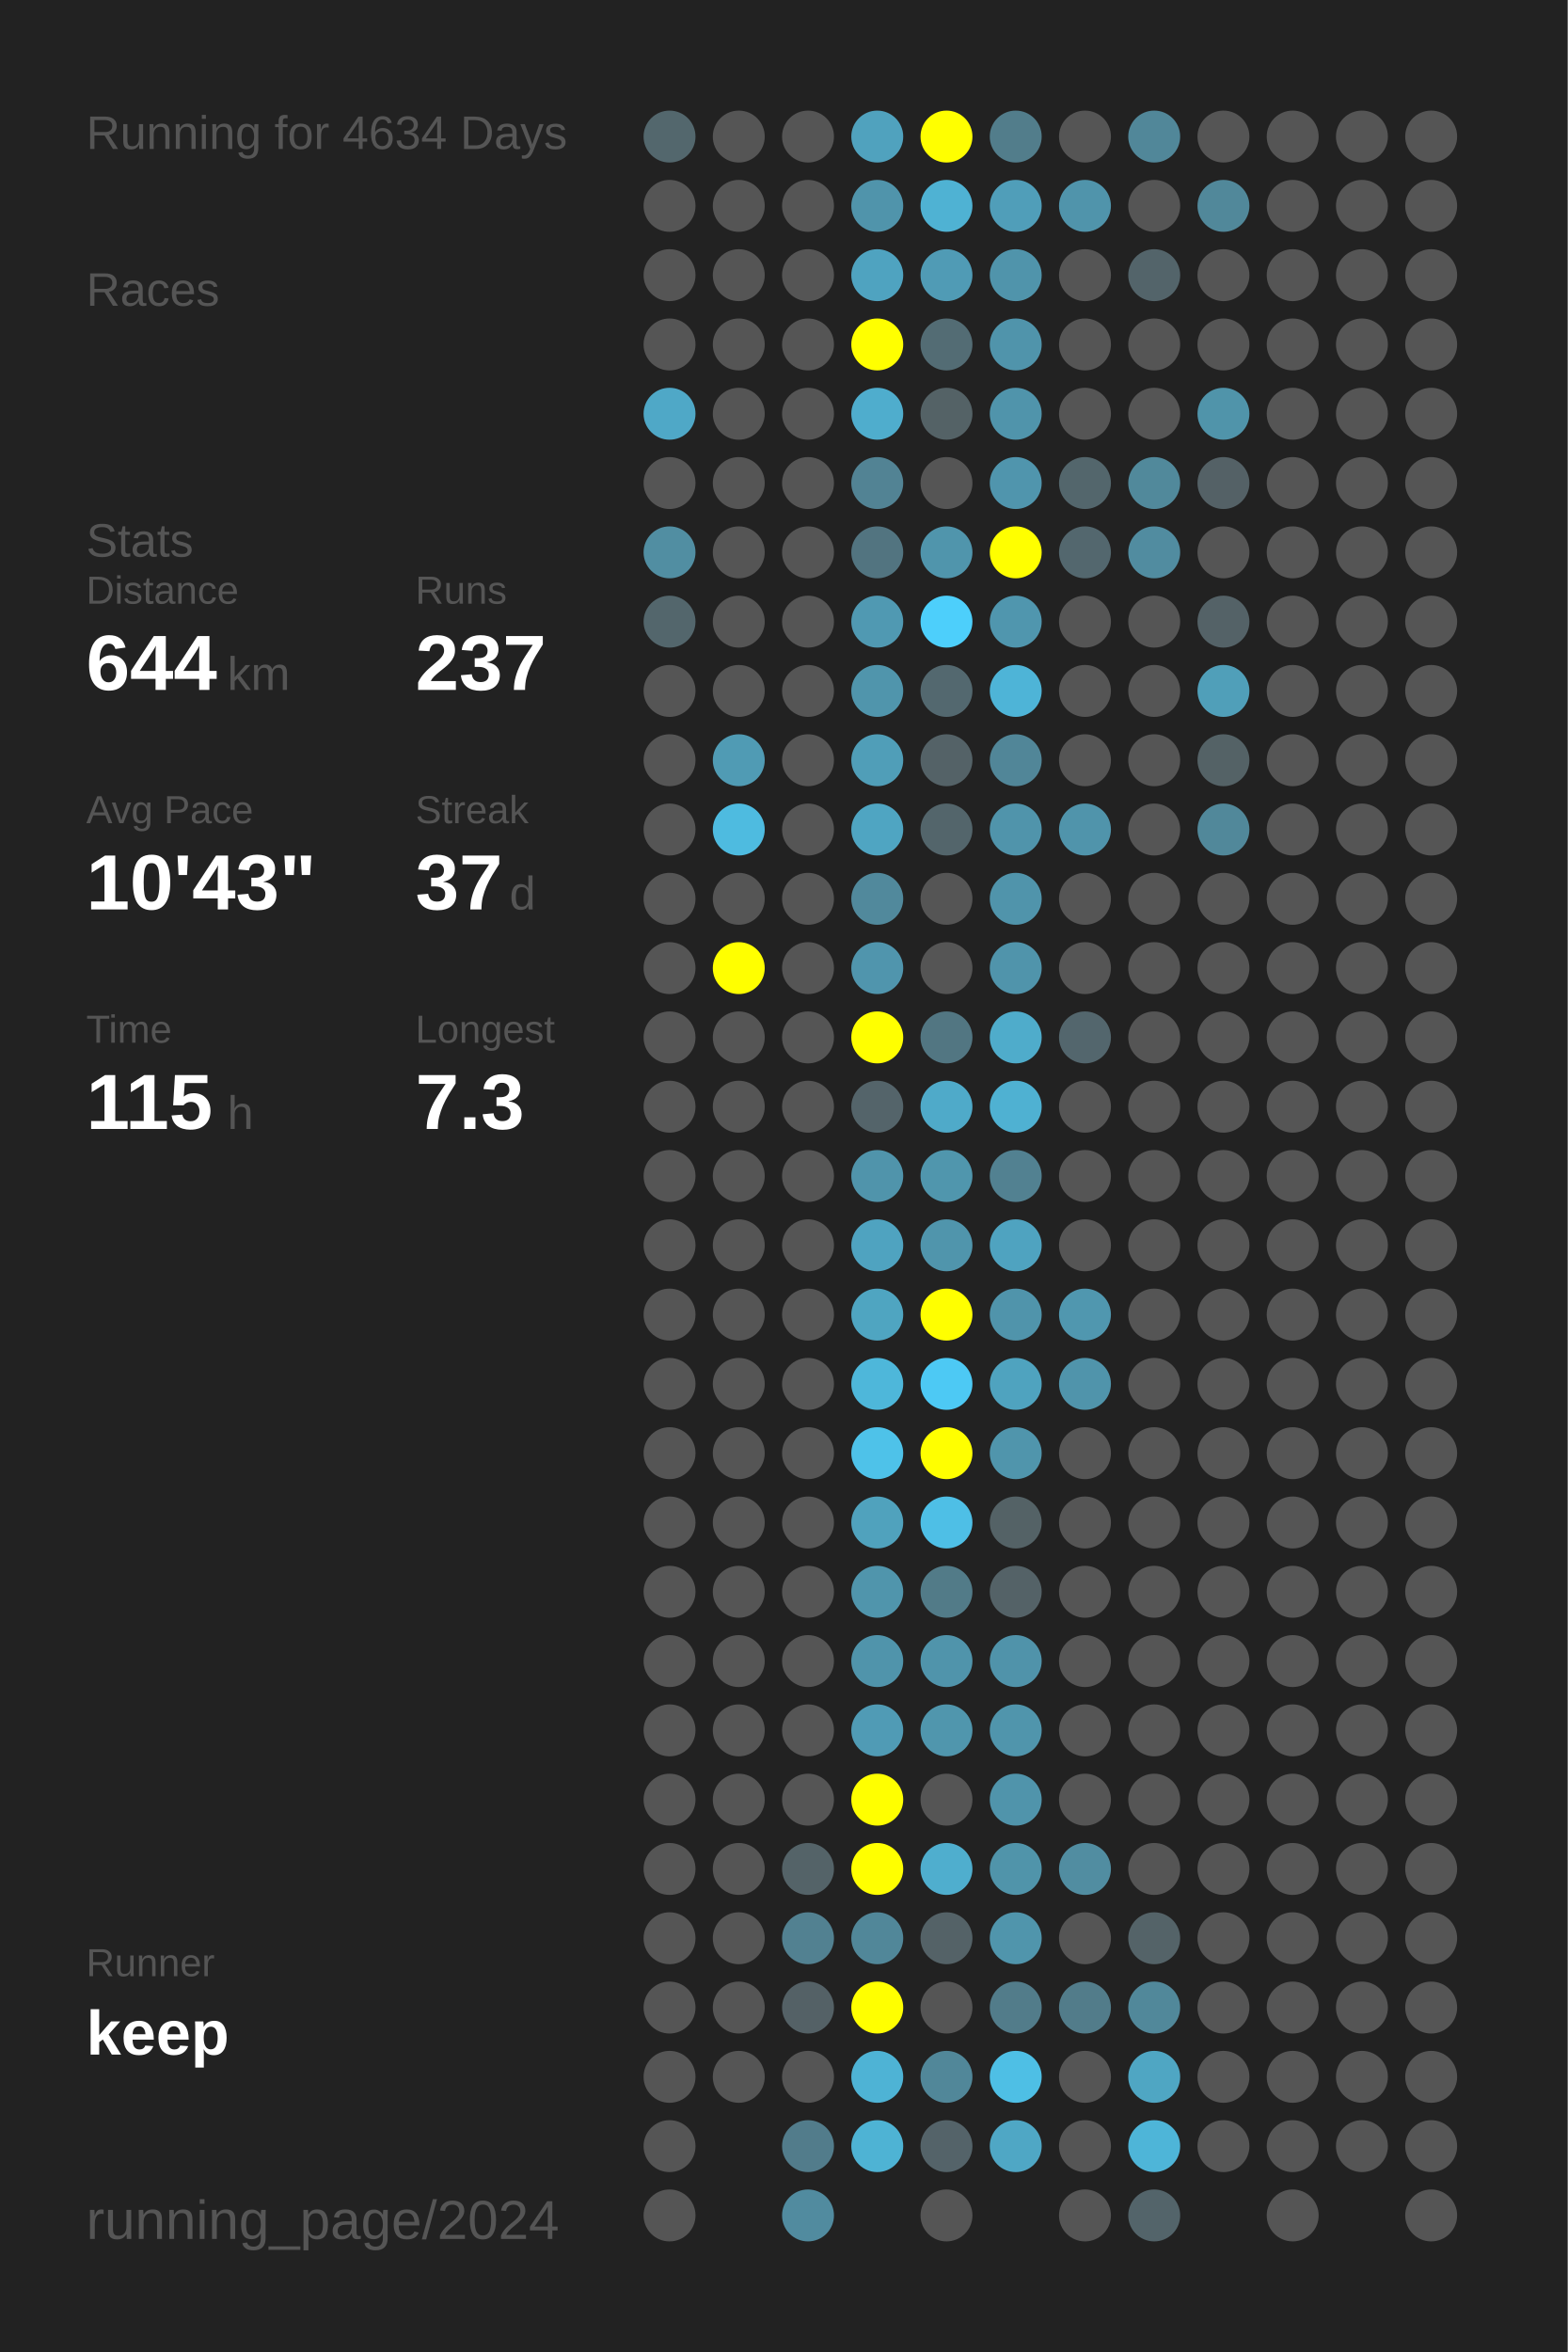
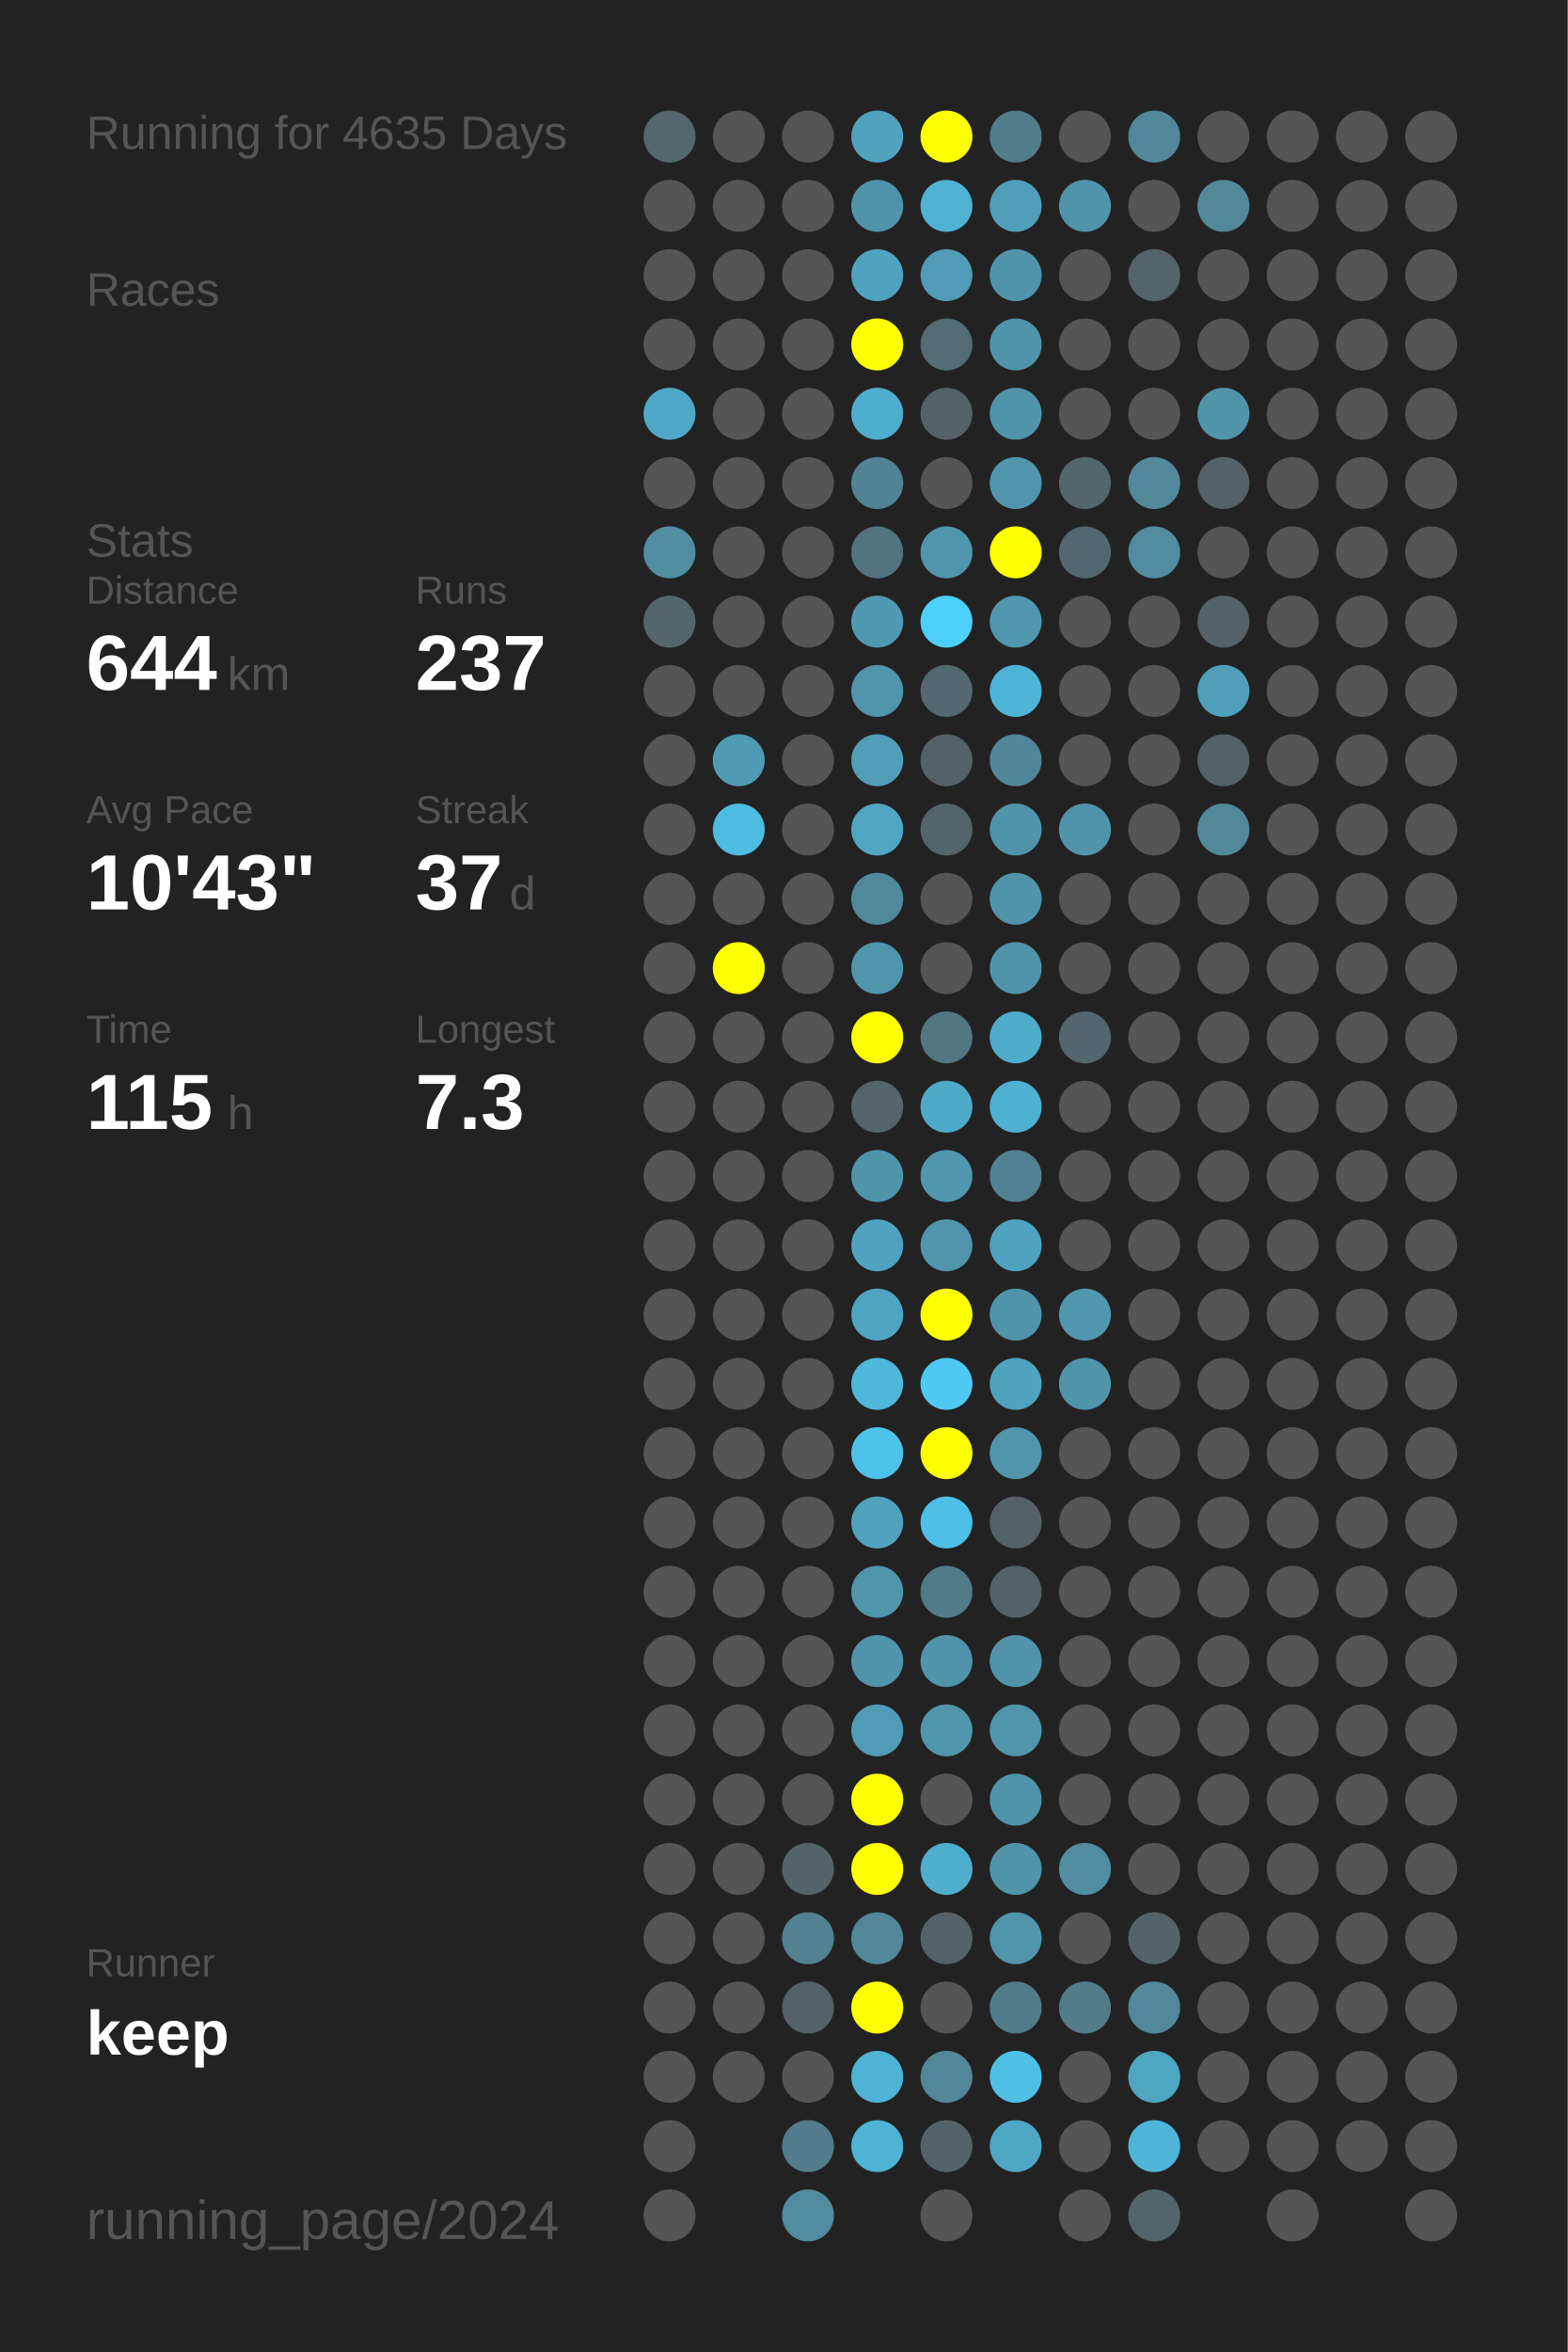
<svg xmlns="http://www.w3.org/2000/svg" baseProfile="full" height="300mm" version="1.1" viewBox="0,0,200,300" width="200mm">
  <defs />
  <rect fill="#222222" height="300" width="200" x="0" y="0" />
-   <text fill="#555555" style="font-size:6px; font-family:Arial;" x="11" y="19">Running for 4634 Days</text>
+   <text fill="#555555" style="font-size:6px; font-family:Arial;" x="11" y="19">Running for 4635 Days</text>
  <text fill="#555555" style="font-size:6px; font-family:Arial;" x="11" y="39">Races</text>
  <text fill="#555555" style="font-size:6px; font-family:Arial;" x="11" y="71">Stats</text>
  <text fill="#555555" style="font-size:5px; font-family:Arial;" x="11" y="77">Distance</text>
  <text fill="#FFFFFF" style="font-size:10px; font-family:Arial; font-weight:bold;" x="11" y="88">644</text>
  <text fill="#555555" style="font-size:6px; font-family:Arial;" x="29" y="88">km</text>
  <text fill="#555555" style="font-size:5px; font-family:Arial;" x="53" y="77">Runs</text>
  <text fill="#FFFFFF" style="font-size:10px; font-family:Arial; font-weight:bold;" x="53" y="88">237</text>
  <text fill="#555555" style="font-size:5px; font-family:Arial;" x="11" y="105">Avg Pace</text>
  <text fill="#FFFFFF" style="font-size:10px; font-family:Arial; font-weight:bold;" x="11" y="116">10'43"</text>
  <text fill="#555555" style="font-size:5px; font-family:Arial;" x="53" y="105">Streak</text>
  <text fill="#FFFFFF" style="font-size:10px; font-family:Arial; font-weight:bold;" x="53" y="116">37</text>
  <text fill="#555555" style="font-size:6px; font-family:Arial;" x="65" y="116">d</text>
  <text fill="#555555" style="font-size:5px; font-family:Arial;" x="11" y="133">Time</text>
  <text fill="#FFFFFF" style="font-size:10px; font-family:Arial; font-weight:bold;" x="11" y="144">115</text>
  <text fill="#555555" style="font-size:6px; font-family:Arial;" x="29" y="144">h</text>
  <text fill="#555555" style="font-size:5px; font-family:Arial;" x="53" y="133">Longest</text>
  <text fill="#FFFFFF" style="font-size:10px; font-family:Arial; font-weight:bold;" x="53" y="144">7.3</text>
  <text fill="#555555" style="font-size:5px; font-family:Arial;" x="11" y="252.065">Runner</text>
  <text fill="#FFFFFF" style="font-size:8px; font-family:Arial; font-weight:bold;" x="11" y="262.065">keep</text>
  <text fill="#555555" style="font-size:7px; font-family:Arial;" x="11" y="285.581">running_page/2024</text>
  <circle cx="85.417" cy="17.419" fill="#53676d" r="3.312" />
  <circle cx="85.417" cy="26.258" fill="#555555" r="3.312" />
  <circle cx="85.417" cy="35.097" fill="#555555" r="3.312" />
  <circle cx="85.417" cy="43.935" fill="#555555" r="3.312" />
  <circle cx="85.417" cy="52.774" fill="#4fa8c7" r="3.312" />
  <circle cx="85.417" cy="61.613" fill="#555555" r="3.312" />
  <circle cx="85.417" cy="70.452" fill="#518ea2" r="3.312" />
  <circle cx="85.417" cy="79.29" fill="#53666c" r="3.312" />
  <circle cx="85.417" cy="88.129" fill="#555555" r="3.312" />
  <circle cx="85.417" cy="96.968" fill="#555555" r="3.312" />
  <circle cx="85.417" cy="105.806" fill="#555555" r="3.312" />
  <circle cx="85.417" cy="114.645" fill="#555555" r="3.312" />
  <circle cx="85.417" cy="123.484" fill="#555555" r="3.312" />
  <circle cx="85.417" cy="132.323" fill="#555555" r="3.312" />
  <circle cx="85.417" cy="141.161" fill="#555555" r="3.312" />
  <circle cx="85.417" cy="150" fill="#555555" r="3.312" />
  <circle cx="85.417" cy="158.839" fill="#555555" r="3.312" />
  <circle cx="85.417" cy="167.677" fill="#555555" r="3.312" />
  <circle cx="85.417" cy="176.516" fill="#555555" r="3.312" />
  <circle cx="85.417" cy="185.355" fill="#555555" r="3.312" />
  <circle cx="85.417" cy="194.194" fill="#555555" r="3.312" />
  <circle cx="85.417" cy="203.032" fill="#555555" r="3.312" />
  <circle cx="85.417" cy="211.871" fill="#555555" r="3.312" />
  <circle cx="85.417" cy="220.71" fill="#555555" r="3.312" />
  <circle cx="85.417" cy="229.548" fill="#555555" r="3.312" />
  <circle cx="85.417" cy="238.387" fill="#555555" r="3.312" />
  <circle cx="85.417" cy="247.226" fill="#555555" r="3.312" />
  <circle cx="85.417" cy="256.065" fill="#555555" r="3.312" />
  <circle cx="85.417" cy="264.903" fill="#555555" r="3.312" />
  <circle cx="85.417" cy="273.742" fill="#555555" r="3.312" />
  <circle cx="85.417" cy="282.581" fill="#555555" r="3.312" />
  <circle cx="94.25" cy="17.419" fill="#555555" r="3.312" />
  <circle cx="94.25" cy="26.258" fill="#555555" r="3.312" />
  <circle cx="94.25" cy="35.097" fill="#555555" r="3.312" />
  <circle cx="94.25" cy="43.935" fill="#555555" r="3.312" />
  <circle cx="94.25" cy="52.774" fill="#555555" r="3.312" />
  <circle cx="94.25" cy="61.613" fill="#555555" r="3.312" />
  <circle cx="94.25" cy="70.452" fill="#555555" r="3.312" />
  <circle cx="94.25" cy="79.29" fill="#555555" r="3.312" />
  <circle cx="94.25" cy="88.129" fill="#555555" r="3.312" />
  <circle cx="94.25" cy="96.968" fill="#509bb4" r="3.312" />
  <circle cx="94.25" cy="105.806" fill="#4ebbe0" r="3.312" />
  <circle cx="94.25" cy="114.645" fill="#555555" r="3.312" />
  <circle cx="94.25" cy="123.484" fill="#FFFF00" r="3.312" />
  <circle cx="94.25" cy="132.323" fill="#555555" r="3.312" />
  <circle cx="94.25" cy="141.161" fill="#555555" r="3.312" />
  <circle cx="94.25" cy="150" fill="#555555" r="3.312" />
  <circle cx="94.25" cy="158.839" fill="#555555" r="3.312" />
  <circle cx="94.25" cy="167.677" fill="#555555" r="3.312" />
  <circle cx="94.25" cy="176.516" fill="#555555" r="3.312" />
  <circle cx="94.25" cy="185.355" fill="#555555" r="3.312" />
  <circle cx="94.25" cy="194.194" fill="#555555" r="3.312" />
  <circle cx="94.25" cy="203.032" fill="#555555" r="3.312" />
  <circle cx="94.25" cy="211.871" fill="#555555" r="3.312" />
  <circle cx="94.25" cy="220.71" fill="#555555" r="3.312" />
  <circle cx="94.25" cy="229.548" fill="#555555" r="3.312" />
  <circle cx="94.25" cy="238.387" fill="#555555" r="3.312" />
  <circle cx="94.25" cy="247.226" fill="#555555" r="3.312" />
  <circle cx="94.25" cy="256.065" fill="#555555" r="3.312" />
  <circle cx="94.25" cy="264.903" fill="#555555" r="3.312" />
  <circle cx="103.083" cy="17.419" fill="#555555" r="3.312" />
  <circle cx="103.083" cy="26.258" fill="#555555" r="3.312" />
  <circle cx="103.083" cy="35.097" fill="#555555" r="3.312" />
  <circle cx="103.083" cy="43.935" fill="#555555" r="3.312" />
  <circle cx="103.083" cy="52.774" fill="#555555" r="3.312" />
  <circle cx="103.083" cy="61.613" fill="#555555" r="3.312" />
  <circle cx="103.083" cy="70.452" fill="#555555" r="3.312" />
  <circle cx="103.083" cy="79.29" fill="#555555" r="3.312" />
  <circle cx="103.083" cy="88.129" fill="#555555" r="3.312" />
  <circle cx="103.083" cy="96.968" fill="#555555" r="3.312" />
  <circle cx="103.083" cy="105.806" fill="#555555" r="3.312" />
  <circle cx="103.083" cy="114.645" fill="#555555" r="3.312" />
  <circle cx="103.083" cy="123.484" fill="#555555" r="3.312" />
  <circle cx="103.083" cy="132.323" fill="#555555" r="3.312" />
  <circle cx="103.083" cy="141.161" fill="#555555" r="3.312" />
  <circle cx="103.083" cy="150" fill="#555555" r="3.312" />
  <circle cx="103.083" cy="158.839" fill="#555555" r="3.312" />
  <circle cx="103.083" cy="167.677" fill="#555555" r="3.312" />
  <circle cx="103.083" cy="176.516" fill="#555555" r="3.312" />
  <circle cx="103.083" cy="185.355" fill="#555555" r="3.312" />
  <circle cx="103.083" cy="194.194" fill="#555555" r="3.312" />
  <circle cx="103.083" cy="203.032" fill="#555555" r="3.312" />
  <circle cx="103.083" cy="211.871" fill="#555555" r="3.312" />
  <circle cx="103.083" cy="220.71" fill="#555555" r="3.312" />
  <circle cx="103.083" cy="229.548" fill="#555555" r="3.312" />
  <circle cx="103.083" cy="238.387" fill="#546368" r="3.312" />
  <circle cx="103.083" cy="247.226" fill="#528191" r="3.312" />
  <circle cx="103.083" cy="256.065" fill="#546166" r="3.312" />
  <circle cx="103.083" cy="264.903" fill="#555555" r="3.312" />
  <circle cx="103.083" cy="273.742" fill="#527c8b" r="3.312" />
  <circle cx="103.083" cy="282.581" fill="#518b9f" r="3.312" />
  <circle cx="111.917" cy="17.419" fill="#50a2be" r="3.312" />
  <circle cx="111.917" cy="26.258" fill="#5094ab" r="3.312" />
  <circle cx="111.917" cy="35.097" fill="#4fa3c0" r="3.312" />
  <circle cx="111.917" cy="43.935" fill="#FFFF00" r="3.312" />
  <circle cx="111.917" cy="52.774" fill="#4fadcd" r="3.312" />
  <circle cx="111.917" cy="61.613" fill="#528394" r="3.312" />
  <circle cx="111.917" cy="70.452" fill="#527480" r="3.312" />
  <circle cx="111.917" cy="79.29" fill="#5099b2" r="3.312" />
  <circle cx="111.917" cy="88.129" fill="#5095ac" r="3.312" />
  <circle cx="111.917" cy="96.968" fill="#509eb8" r="3.312" />
  <circle cx="111.917" cy="105.806" fill="#4fa5c2" r="3.312" />
  <circle cx="111.917" cy="114.645" fill="#51899c" r="3.312" />
  <circle cx="111.917" cy="123.484" fill="#5095ad" r="3.312" />
  <circle cx="111.917" cy="132.323" fill="#FFFF00" r="3.312" />
  <circle cx="111.917" cy="141.161" fill="#54646a" r="3.312" />
  <circle cx="111.917" cy="150" fill="#5094ab" r="3.312" />
  <circle cx="111.917" cy="158.839" fill="#4fa3c0" r="3.312" />
  <circle cx="111.917" cy="167.677" fill="#4fa5c1" r="3.312" />
  <circle cx="111.917" cy="176.516" fill="#4eb7da" r="3.312" />
  <circle cx="111.917" cy="185.355" fill="#4ec2e9" r="3.312" />
  <circle cx="111.917" cy="194.194" fill="#50a2bd" r="3.312" />
  <circle cx="111.917" cy="203.032" fill="#5095ac" r="3.312" />
  <circle cx="111.917" cy="211.871" fill="#5094ab" r="3.312" />
  <circle cx="111.917" cy="220.71" fill="#509bb5" r="3.312" />
  <circle cx="111.917" cy="229.548" fill="#FFFF00" r="3.312" />
  <circle cx="111.917" cy="238.387" fill="#FFFF00" r="3.312" />
  <circle cx="111.917" cy="247.226" fill="#518799" r="3.312" />
  <circle cx="111.917" cy="256.065" fill="#FFFF00" r="3.312" />
  <circle cx="111.917" cy="264.903" fill="#4eb3d5" r="3.312" />
  <circle cx="111.917" cy="273.742" fill="#4eb3d4" r="3.312" />
  <circle cx="120.75" cy="17.419" fill="#FFFF00" r="3.312" />
  <circle cx="120.75" cy="26.258" fill="#4fb2d3" r="3.312" />
  <circle cx="120.75" cy="35.097" fill="#509bb5" r="3.312" />
  <circle cx="120.75" cy="43.935" fill="#536c74" r="3.312" />
  <circle cx="120.75" cy="52.774" fill="#546266" r="3.312" />
  <circle cx="120.75" cy="61.613" fill="#555555" r="3.312" />
  <circle cx="120.75" cy="70.452" fill="#5095ac" r="3.312" />
  <circle cx="120.75" cy="79.29" fill="#4dcffb" r="3.312" />
  <circle cx="120.75" cy="88.129" fill="#53686f" r="3.312" />
  <circle cx="120.75" cy="96.968" fill="#546267" r="3.312" />
  <circle cx="120.75" cy="105.806" fill="#53656b" r="3.312" />
  <circle cx="120.75" cy="114.645" fill="#555555" r="3.312" />
  <circle cx="120.75" cy="123.484" fill="#555555" r="3.312" />
  <circle cx="120.75" cy="132.323" fill="#527682" r="3.312" />
  <circle cx="120.75" cy="141.161" fill="#4faac9" r="3.312" />
  <circle cx="120.75" cy="150" fill="#5096ad" r="3.312" />
  <circle cx="120.75" cy="158.839" fill="#5095ac" r="3.312" />
  <circle cx="120.75" cy="167.677" fill="#FFFF00" r="3.312" />
  <circle cx="120.75" cy="176.516" fill="#4dc9f4" r="3.312" />
  <circle cx="120.75" cy="185.355" fill="#FFFF00" r="3.312" />
  <circle cx="120.75" cy="194.194" fill="#4ebfe6" r="3.312" />
  <circle cx="120.75" cy="203.032" fill="#527b88" r="3.312" />
  <circle cx="120.75" cy="211.871" fill="#5094ab" r="3.312" />
  <circle cx="120.75" cy="220.71" fill="#5096ad" r="3.312" />
  <circle cx="120.75" cy="229.548" fill="#555555" r="3.312" />
  <circle cx="120.75" cy="238.387" fill="#4faece" r="3.312" />
  <circle cx="120.75" cy="247.226" fill="#546267" r="3.312" />
  <circle cx="120.75" cy="256.065" fill="#555555" r="3.312" />
  <circle cx="120.75" cy="264.903" fill="#518799" r="3.312" />
  <circle cx="120.75" cy="273.742" fill="#546369" r="3.312" />
  <circle cx="120.75" cy="282.581" fill="#555555" r="3.312" />
  <circle cx="129.583" cy="17.419" fill="#527d8b" r="3.312" />
  <circle cx="129.583" cy="26.258" fill="#509eb9" r="3.312" />
  <circle cx="129.583" cy="35.097" fill="#5094ab" r="3.312" />
  <circle cx="129.583" cy="43.935" fill="#5094ab" r="3.312" />
  <circle cx="129.583" cy="52.774" fill="#5094ab" r="3.312" />
  <circle cx="129.583" cy="61.613" fill="#5095ad" r="3.312" />
  <circle cx="129.583" cy="70.452" fill="#FFFF00" r="3.312" />
  <circle cx="129.583" cy="79.29" fill="#5096ae" r="3.312" />
  <circle cx="129.583" cy="88.129" fill="#4eb4d7" r="3.312" />
  <circle cx="129.583" cy="96.968" fill="#518698" r="3.312" />
  <circle cx="129.583" cy="105.806" fill="#5094ab" r="3.312" />
  <circle cx="129.583" cy="114.645" fill="#5094ab" r="3.312" />
  <circle cx="129.583" cy="123.484" fill="#5094ab" r="3.312" />
  <circle cx="129.583" cy="132.323" fill="#4faccb" r="3.312" />
  <circle cx="129.583" cy="141.161" fill="#4fb1d2" r="3.312" />
  <circle cx="129.583" cy="150" fill="#528191" r="3.312" />
  <circle cx="129.583" cy="158.839" fill="#4fa3c0" r="3.312" />
  <circle cx="129.583" cy="167.677" fill="#5094ab" r="3.312" />
  <circle cx="129.583" cy="176.516" fill="#4fa3bf" r="3.312" />
  <circle cx="129.583" cy="185.355" fill="#5095ac" r="3.312" />
  <circle cx="129.583" cy="194.194" fill="#546266" r="3.312" />
  <circle cx="129.583" cy="203.032" fill="#546267" r="3.312" />
  <circle cx="129.583" cy="211.871" fill="#5093aa" r="3.312" />
  <circle cx="129.583" cy="220.71" fill="#5095ac" r="3.312" />
  <circle cx="129.583" cy="229.548" fill="#5094ab" r="3.312" />
  <circle cx="129.583" cy="238.387" fill="#5094aa" r="3.312" />
  <circle cx="129.583" cy="247.226" fill="#5095ac" r="3.312" />
  <circle cx="129.583" cy="256.065" fill="#527c8a" r="3.312" />
  <circle cx="129.583" cy="264.903" fill="#4ebfe5" r="3.312" />
  <circle cx="129.583" cy="273.742" fill="#4fa7c5" r="3.312" />
  <circle cx="138.417" cy="17.419" fill="#555555" r="3.312" />
  <circle cx="138.417" cy="26.258" fill="#5094ab" r="3.312" />
  <circle cx="138.417" cy="35.097" fill="#555555" r="3.312" />
  <circle cx="138.417" cy="43.935" fill="#555555" r="3.312" />
  <circle cx="138.417" cy="52.774" fill="#555555" r="3.312" />
  <circle cx="138.417" cy="61.613" fill="#53666c" r="3.312" />
  <circle cx="138.417" cy="70.452" fill="#53676e" r="3.312" />
  <circle cx="138.417" cy="79.29" fill="#555555" r="3.312" />
  <circle cx="138.417" cy="88.129" fill="#555555" r="3.312" />
  <circle cx="138.417" cy="96.968" fill="#555555" r="3.312" />
  <circle cx="138.417" cy="105.806" fill="#5094ab" r="3.312" />
  <circle cx="138.417" cy="114.645" fill="#555555" r="3.312" />
  <circle cx="138.417" cy="123.484" fill="#555555" r="3.312" />
  <circle cx="138.417" cy="132.323" fill="#53666d" r="3.312" />
  <circle cx="138.417" cy="141.161" fill="#555555" r="3.312" />
  <circle cx="138.417" cy="150" fill="#555555" r="3.312" />
  <circle cx="138.417" cy="158.839" fill="#555555" r="3.312" />
  <circle cx="138.417" cy="167.677" fill="#5097af" r="3.312" />
  <circle cx="138.417" cy="176.516" fill="#5094ab" r="3.312" />
  <circle cx="138.417" cy="185.355" fill="#555555" r="3.312" />
  <circle cx="138.417" cy="194.194" fill="#555555" r="3.312" />
  <circle cx="138.417" cy="203.032" fill="#555555" r="3.312" />
  <circle cx="138.417" cy="211.871" fill="#555555" r="3.312" />
  <circle cx="138.417" cy="220.71" fill="#555555" r="3.312" />
  <circle cx="138.417" cy="229.548" fill="#555555" r="3.312" />
  <circle cx="138.417" cy="238.387" fill="#518da1" r="3.312" />
  <circle cx="138.417" cy="247.226" fill="#555555" r="3.312" />
  <circle cx="138.417" cy="256.065" fill="#527c8a" r="3.312" />
  <circle cx="138.417" cy="264.903" fill="#555555" r="3.312" />
  <circle cx="138.417" cy="273.742" fill="#555555" r="3.312" />
  <circle cx="138.417" cy="282.581" fill="#555555" r="3.312" />
  <circle cx="147.25" cy="17.419" fill="#518799" r="3.312" />
  <circle cx="147.25" cy="26.258" fill="#555555" r="3.312" />
  <circle cx="147.25" cy="35.097" fill="#53646a" r="3.312" />
  <circle cx="147.25" cy="43.935" fill="#555555" r="3.312" />
  <circle cx="147.25" cy="52.774" fill="#555555" r="3.312" />
  <circle cx="147.25" cy="61.613" fill="#51899b" r="3.312" />
  <circle cx="147.25" cy="70.452" fill="#518ca0" r="3.312" />
  <circle cx="147.25" cy="79.29" fill="#555555" r="3.312" />
  <circle cx="147.25" cy="88.129" fill="#555555" r="3.312" />
  <circle cx="147.25" cy="96.968" fill="#555555" r="3.312" />
  <circle cx="147.25" cy="105.806" fill="#555555" r="3.312" />
  <circle cx="147.25" cy="114.645" fill="#555555" r="3.312" />
  <circle cx="147.25" cy="123.484" fill="#555555" r="3.312" />
  <circle cx="147.25" cy="132.323" fill="#555555" r="3.312" />
  <circle cx="147.25" cy="141.161" fill="#555555" r="3.312" />
  <circle cx="147.25" cy="150" fill="#555555" r="3.312" />
  <circle cx="147.25" cy="158.839" fill="#555555" r="3.312" />
  <circle cx="147.25" cy="167.677" fill="#555555" r="3.312" />
  <circle cx="147.25" cy="176.516" fill="#555555" r="3.312" />
  <circle cx="147.25" cy="185.355" fill="#555555" r="3.312" />
  <circle cx="147.25" cy="194.194" fill="#555555" r="3.312" />
  <circle cx="147.25" cy="203.032" fill="#555555" r="3.312" />
  <circle cx="147.25" cy="211.871" fill="#555555" r="3.312" />
  <circle cx="147.25" cy="220.71" fill="#555555" r="3.312" />
  <circle cx="147.25" cy="229.548" fill="#555555" r="3.312" />
  <circle cx="147.25" cy="238.387" fill="#555555" r="3.312" />
  <circle cx="147.25" cy="247.226" fill="#546368" r="3.312" />
  <circle cx="147.25" cy="256.065" fill="#51889a" r="3.312" />
  <circle cx="147.25" cy="264.903" fill="#4fa6c3" r="3.312" />
  <circle cx="147.25" cy="273.742" fill="#4eb5d8" r="3.312" />
  <circle cx="147.25" cy="282.581" fill="#53646a" r="3.312" />
  <circle cx="156.083" cy="17.419" fill="#555555" r="3.312" />
  <circle cx="156.083" cy="26.258" fill="#51889a" r="3.312" />
  <circle cx="156.083" cy="35.097" fill="#555555" r="3.312" />
  <circle cx="156.083" cy="43.935" fill="#555555" r="3.312" />
  <circle cx="156.083" cy="52.774" fill="#5094aa" r="3.312" />
  <circle cx="156.083" cy="61.613" fill="#546166" r="3.312" />
  <circle cx="156.083" cy="70.452" fill="#555555" r="3.312" />
  <circle cx="156.083" cy="79.29" fill="#546267" r="3.312" />
  <circle cx="156.083" cy="88.129" fill="#509fb9" r="3.312" />
  <circle cx="156.083" cy="96.968" fill="#546266" r="3.312" />
  <circle cx="156.083" cy="105.806" fill="#51889a" r="3.312" />
  <circle cx="156.083" cy="114.645" fill="#555555" r="3.312" />
  <circle cx="156.083" cy="123.484" fill="#555555" r="3.312" />
  <circle cx="156.083" cy="132.323" fill="#555555" r="3.312" />
  <circle cx="156.083" cy="141.161" fill="#555555" r="3.312" />
  <circle cx="156.083" cy="150" fill="#555555" r="3.312" />
  <circle cx="156.083" cy="158.839" fill="#555555" r="3.312" />
  <circle cx="156.083" cy="167.677" fill="#555555" r="3.312" />
  <circle cx="156.083" cy="176.516" fill="#555555" r="3.312" />
  <circle cx="156.083" cy="185.355" fill="#555555" r="3.312" />
  <circle cx="156.083" cy="194.194" fill="#555555" r="3.312" />
  <circle cx="156.083" cy="203.032" fill="#555555" r="3.312" />
  <circle cx="156.083" cy="211.871" fill="#555555" r="3.312" />
  <circle cx="156.083" cy="220.71" fill="#555555" r="3.312" />
  <circle cx="156.083" cy="229.548" fill="#555555" r="3.312" />
  <circle cx="156.083" cy="238.387" fill="#555555" r="3.312" />
  <circle cx="156.083" cy="247.226" fill="#555555" r="3.312" />
  <circle cx="156.083" cy="256.065" fill="#555555" r="3.312" />
  <circle cx="156.083" cy="264.903" fill="#555555" r="3.312" />
  <circle cx="156.083" cy="273.742" fill="#555555" r="3.312" />
  <circle cx="164.917" cy="17.419" fill="#555555" r="3.312" />
  <circle cx="164.917" cy="26.258" fill="#555555" r="3.312" />
  <circle cx="164.917" cy="35.097" fill="#555555" r="3.312" />
  <circle cx="164.917" cy="43.935" fill="#555555" r="3.312" />
  <circle cx="164.917" cy="52.774" fill="#555555" r="3.312" />
  <circle cx="164.917" cy="61.613" fill="#555555" r="3.312" />
  <circle cx="164.917" cy="70.452" fill="#555555" r="3.312" />
  <circle cx="164.917" cy="79.29" fill="#555555" r="3.312" />
  <circle cx="164.917" cy="88.129" fill="#555555" r="3.312" />
  <circle cx="164.917" cy="96.968" fill="#555555" r="3.312" />
  <circle cx="164.917" cy="105.806" fill="#555555" r="3.312" />
  <circle cx="164.917" cy="114.645" fill="#555555" r="3.312" />
  <circle cx="164.917" cy="123.484" fill="#555555" r="3.312" />
  <circle cx="164.917" cy="132.323" fill="#555555" r="3.312" />
  <circle cx="164.917" cy="141.161" fill="#555555" r="3.312" />
  <circle cx="164.917" cy="150" fill="#555555" r="3.312" />
  <circle cx="164.917" cy="158.839" fill="#555555" r="3.312" />
  <circle cx="164.917" cy="167.677" fill="#555555" r="3.312" />
  <circle cx="164.917" cy="176.516" fill="#555555" r="3.312" />
  <circle cx="164.917" cy="185.355" fill="#555555" r="3.312" />
  <circle cx="164.917" cy="194.194" fill="#555555" r="3.312" />
  <circle cx="164.917" cy="203.032" fill="#555555" r="3.312" />
  <circle cx="164.917" cy="211.871" fill="#555555" r="3.312" />
  <circle cx="164.917" cy="220.71" fill="#555555" r="3.312" />
  <circle cx="164.917" cy="229.548" fill="#555555" r="3.312" />
  <circle cx="164.917" cy="238.387" fill="#555555" r="3.312" />
  <circle cx="164.917" cy="247.226" fill="#555555" r="3.312" />
  <circle cx="164.917" cy="256.065" fill="#555555" r="3.312" />
  <circle cx="164.917" cy="264.903" fill="#555555" r="3.312" />
  <circle cx="164.917" cy="273.742" fill="#555555" r="3.312" />
  <circle cx="164.917" cy="282.581" fill="#555555" r="3.312" />
  <circle cx="173.75" cy="17.419" fill="#555555" r="3.312" />
  <circle cx="173.75" cy="26.258" fill="#555555" r="3.312" />
  <circle cx="173.75" cy="35.097" fill="#555555" r="3.312" />
  <circle cx="173.75" cy="43.935" fill="#555555" r="3.312" />
  <circle cx="173.75" cy="52.774" fill="#555555" r="3.312" />
  <circle cx="173.75" cy="61.613" fill="#555555" r="3.312" />
  <circle cx="173.75" cy="70.452" fill="#555555" r="3.312" />
  <circle cx="173.75" cy="79.29" fill="#555555" r="3.312" />
  <circle cx="173.75" cy="88.129" fill="#555555" r="3.312" />
  <circle cx="173.75" cy="96.968" fill="#555555" r="3.312" />
  <circle cx="173.75" cy="105.806" fill="#555555" r="3.312" />
  <circle cx="173.75" cy="114.645" fill="#555555" r="3.312" />
  <circle cx="173.75" cy="123.484" fill="#555555" r="3.312" />
  <circle cx="173.75" cy="132.323" fill="#555555" r="3.312" />
  <circle cx="173.75" cy="141.161" fill="#555555" r="3.312" />
  <circle cx="173.75" cy="150" fill="#555555" r="3.312" />
  <circle cx="173.75" cy="158.839" fill="#555555" r="3.312" />
  <circle cx="173.75" cy="167.677" fill="#555555" r="3.312" />
  <circle cx="173.75" cy="176.516" fill="#555555" r="3.312" />
  <circle cx="173.75" cy="185.355" fill="#555555" r="3.312" />
  <circle cx="173.75" cy="194.194" fill="#555555" r="3.312" />
  <circle cx="173.75" cy="203.032" fill="#555555" r="3.312" />
  <circle cx="173.75" cy="211.871" fill="#555555" r="3.312" />
  <circle cx="173.75" cy="220.71" fill="#555555" r="3.312" />
  <circle cx="173.75" cy="229.548" fill="#555555" r="3.312" />
  <circle cx="173.75" cy="238.387" fill="#555555" r="3.312" />
  <circle cx="173.75" cy="247.226" fill="#555555" r="3.312" />
  <circle cx="173.75" cy="256.065" fill="#555555" r="3.312" />
  <circle cx="173.75" cy="264.903" fill="#555555" r="3.312" />
  <circle cx="173.75" cy="273.742" fill="#555555" r="3.312" />
  <circle cx="182.583" cy="17.419" fill="#555555" r="3.312" />
  <circle cx="182.583" cy="26.258" fill="#555555" r="3.312" />
  <circle cx="182.583" cy="35.097" fill="#555555" r="3.312" />
  <circle cx="182.583" cy="43.935" fill="#555555" r="3.312" />
  <circle cx="182.583" cy="52.774" fill="#555555" r="3.312" />
  <circle cx="182.583" cy="61.613" fill="#555555" r="3.312" />
  <circle cx="182.583" cy="70.452" fill="#555555" r="3.312" />
  <circle cx="182.583" cy="79.29" fill="#555555" r="3.312" />
  <circle cx="182.583" cy="88.129" fill="#555555" r="3.312" />
  <circle cx="182.583" cy="96.968" fill="#555555" r="3.312" />
  <circle cx="182.583" cy="105.806" fill="#555555" r="3.312" />
  <circle cx="182.583" cy="114.645" fill="#555555" r="3.312" />
  <circle cx="182.583" cy="123.484" fill="#555555" r="3.312" />
  <circle cx="182.583" cy="132.323" fill="#555555" r="3.312" />
  <circle cx="182.583" cy="141.161" fill="#555555" r="3.312" />
  <circle cx="182.583" cy="150" fill="#555555" r="3.312" />
  <circle cx="182.583" cy="158.839" fill="#555555" r="3.312" />
  <circle cx="182.583" cy="167.677" fill="#555555" r="3.312" />
  <circle cx="182.583" cy="176.516" fill="#555555" r="3.312" />
  <circle cx="182.583" cy="185.355" fill="#555555" r="3.312" />
  <circle cx="182.583" cy="194.194" fill="#555555" r="3.312" />
  <circle cx="182.583" cy="203.032" fill="#555555" r="3.312" />
  <circle cx="182.583" cy="211.871" fill="#555555" r="3.312" />
  <circle cx="182.583" cy="220.71" fill="#555555" r="3.312" />
  <circle cx="182.583" cy="229.548" fill="#555555" r="3.312" />
  <circle cx="182.583" cy="238.387" fill="#555555" r="3.312" />
  <circle cx="182.583" cy="247.226" fill="#555555" r="3.312" />
  <circle cx="182.583" cy="256.065" fill="#555555" r="3.312" />
  <circle cx="182.583" cy="264.903" fill="#555555" r="3.312" />
  <circle cx="182.583" cy="273.742" fill="#555555" r="3.312" />
  <circle cx="182.583" cy="282.581" fill="#555555" r="3.312" />
</svg>
